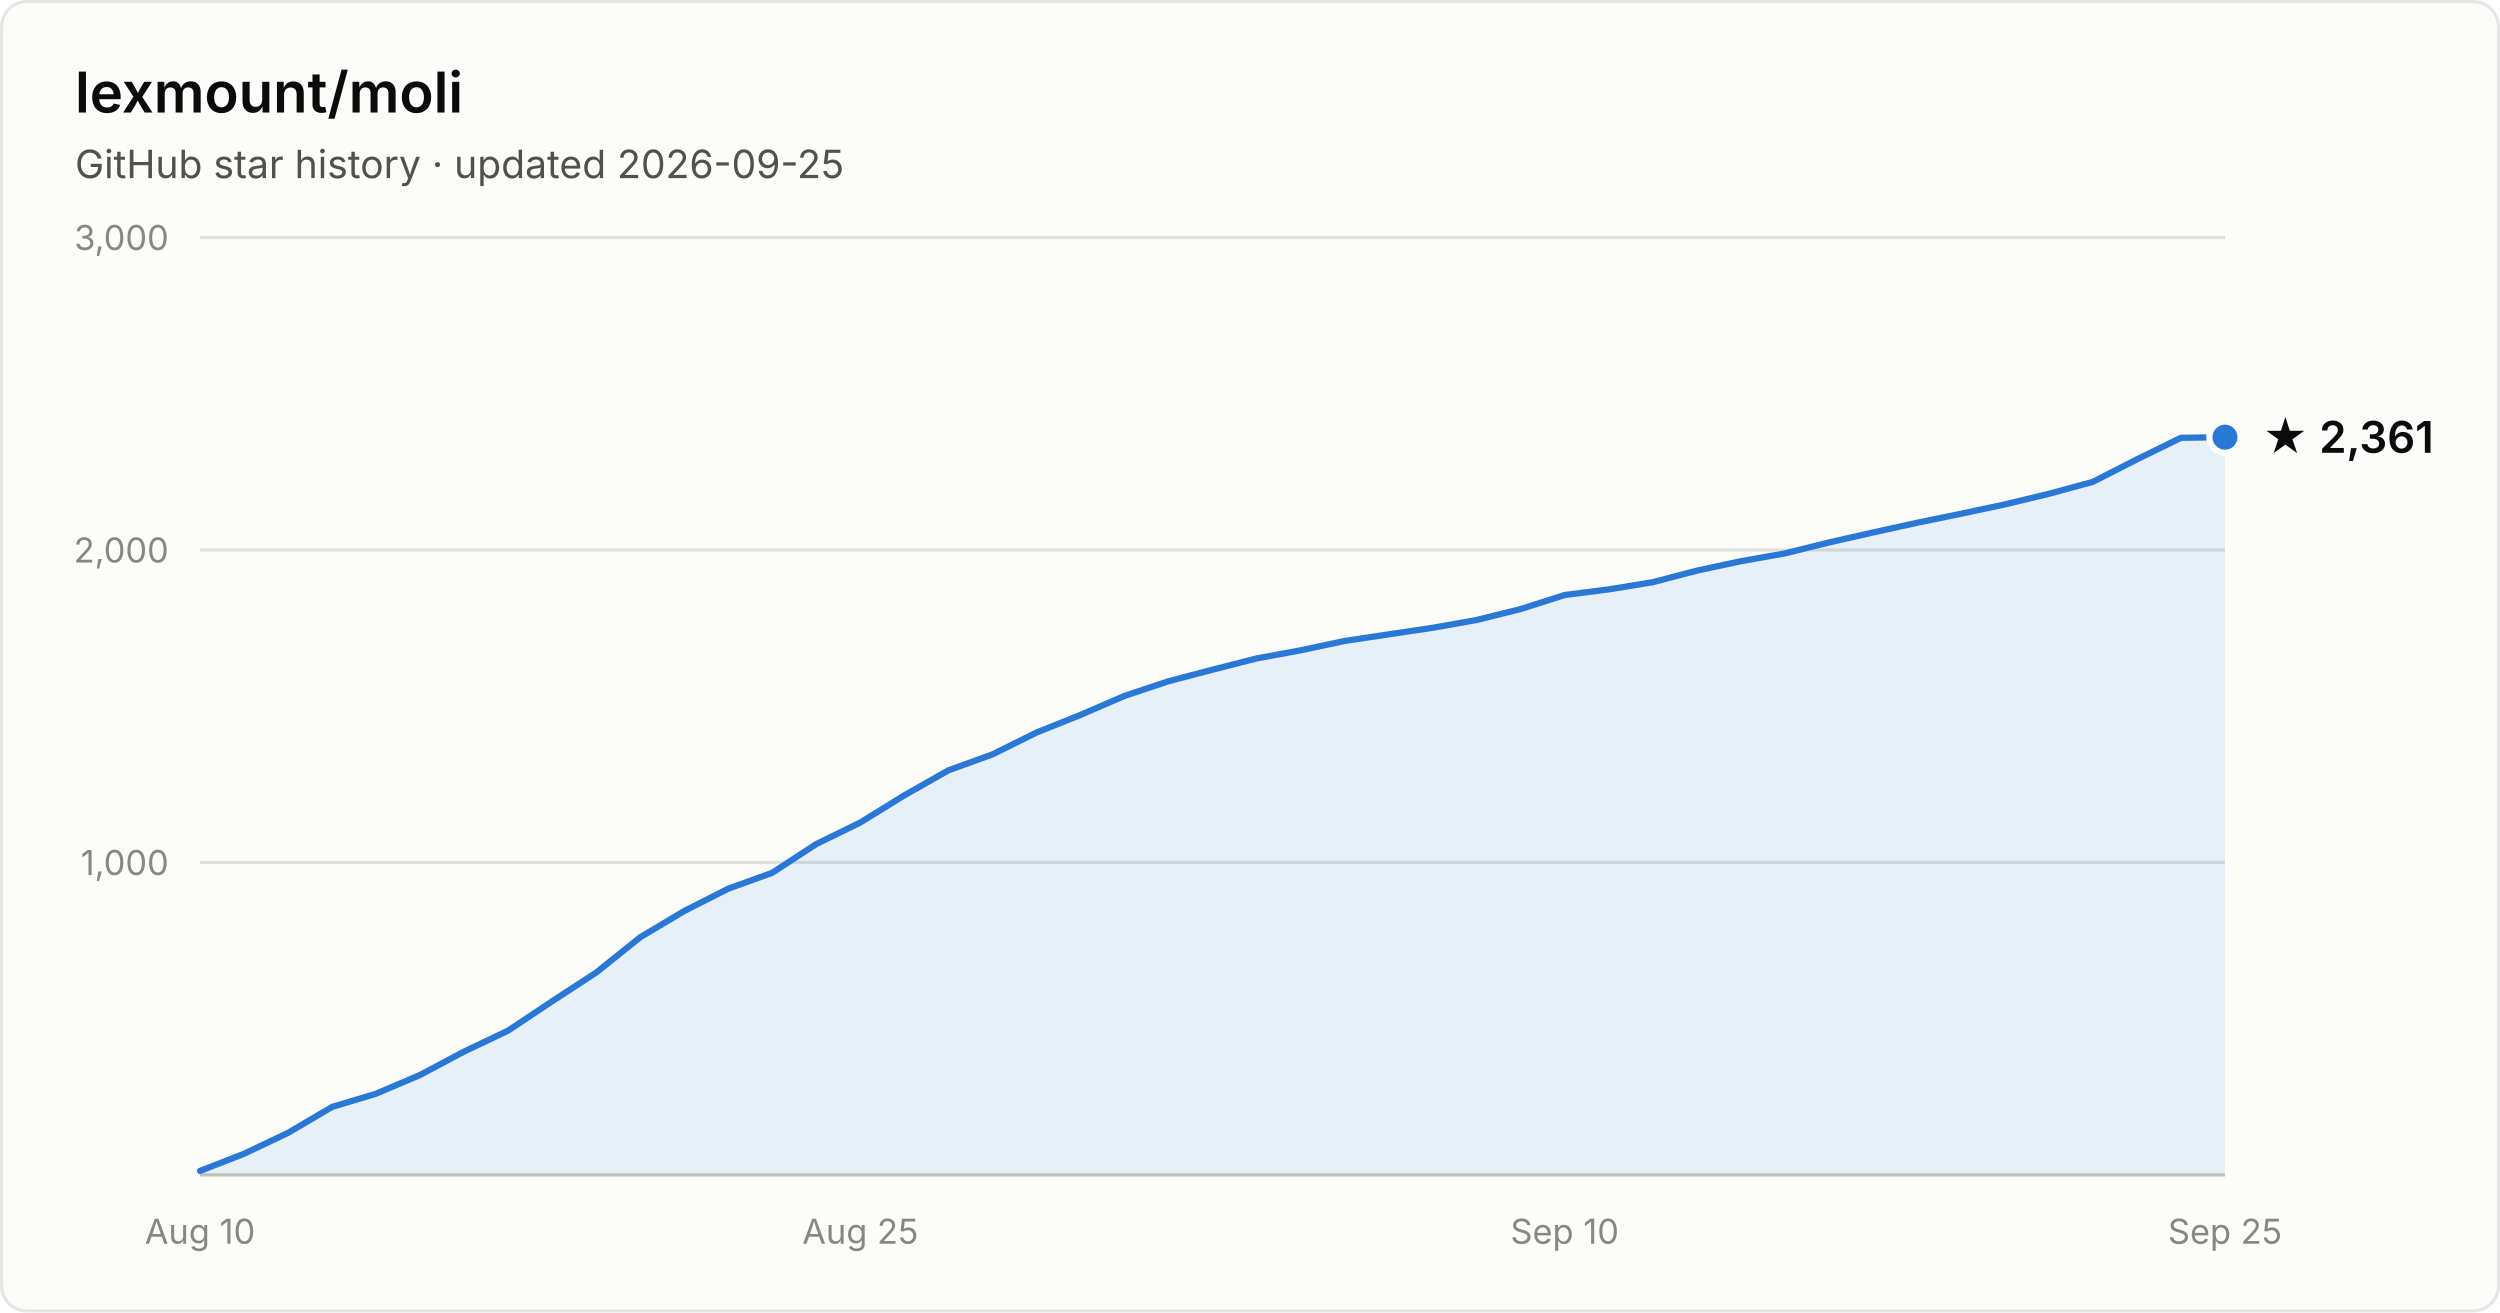
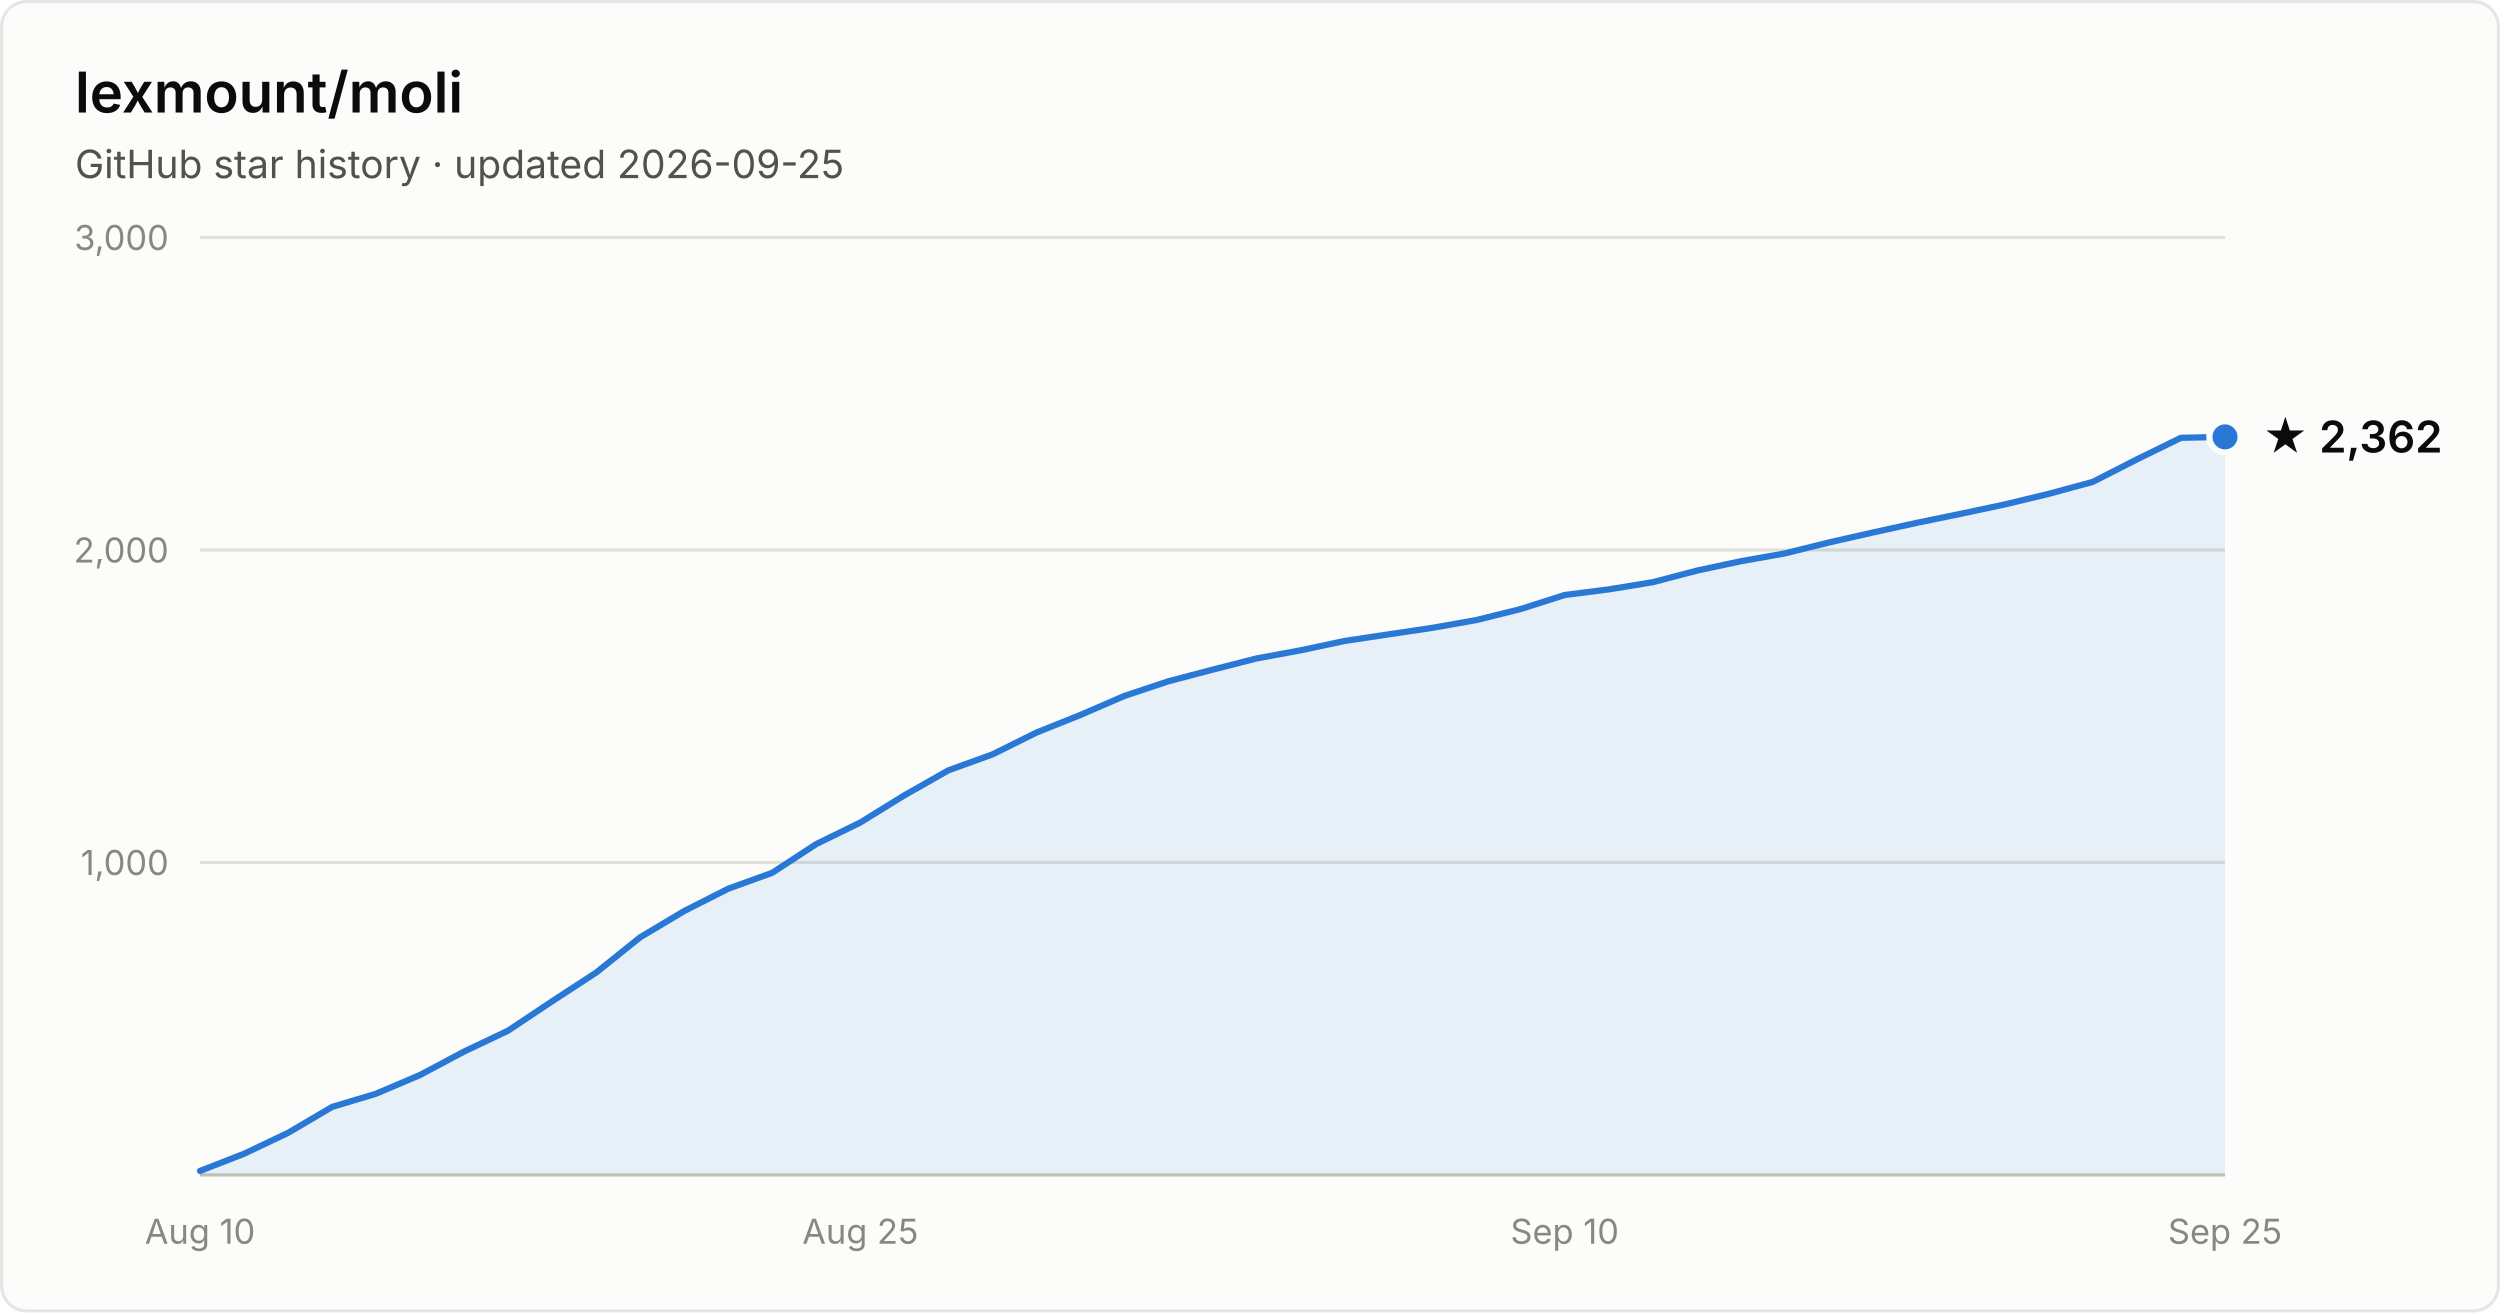
- <svg xmlns="http://www.w3.org/2000/svg" width="800" height="420" viewBox="0 0 800 420" font-family="system-ui, -apple-system, Segoe UI, sans-serif" role="img" aria-label="Star history of lexmount/moli: 2,361 stars as of 2026-09-25">
+ <svg xmlns="http://www.w3.org/2000/svg" width="800" height="420" viewBox="0 0 800 420" font-family="system-ui, -apple-system, Segoe UI, sans-serif" role="img" aria-label="Star history of lexmount/moli: 2,362 stars as of 2026-09-25">
  <rect x="0.5" y="0.5" width="799" height="419" rx="8" fill="#fcfcfb" stroke="rgba(11,11,11,0.10)" />
  <text x="24" y="36" fill="#0b0b0b" font-size="18" font-weight="600">lexmount/moli</text>
  <text x="24" y="57" fill="#52514e" font-size="12.5">GitHub star history · updated 2026-09-25</text>
  <line x1="64" y1="276.0" x2="712" y2="276.0" stroke="#e1e0d9" stroke-width="1" />
  <text x="54" y="280.0" text-anchor="end" fill="#898781" font-size="11" style="font-variant-numeric:tabular-nums">1,000</text>
  <line x1="64" y1="176.0" x2="712" y2="176.0" stroke="#e1e0d9" stroke-width="1" />
  <text x="54" y="180.0" text-anchor="end" fill="#898781" font-size="11" style="font-variant-numeric:tabular-nums">2,000</text>
  <line x1="64" y1="76.0" x2="712" y2="76.0" stroke="#e1e0d9" stroke-width="1" />
  <text x="54" y="80.0" text-anchor="end" fill="#898781" font-size="11" style="font-variant-numeric:tabular-nums">3,000</text>
  <line x1="64" y1="376" x2="712" y2="376" stroke="#c3c2b7" stroke-width="1" />
  <text x="64.0" y="398" text-anchor="middle" fill="#898781" font-size="11" style="font-variant-numeric:tabular-nums">Aug 10</text>
  <text x="275.3" y="398" text-anchor="middle" fill="#898781" font-size="11" style="font-variant-numeric:tabular-nums">Aug 25</text>
  <text x="500.7" y="398" text-anchor="middle" fill="#898781" font-size="11" style="font-variant-numeric:tabular-nums">Sep 10</text>
  <text x="712.0" y="398" text-anchor="middle" fill="#898781" font-size="11" style="font-variant-numeric:tabular-nums">Sep 25</text>
-   <path d="M64.0 374.7 L78.1 369.2 L92.2 362.5 L106.3 354.2 L120.3 350.0 L134.4 344.0 L148.5 336.5 L162.6 329.8 L176.7 320.4 L190.8 311.2 L204.9 299.9 L219.0 291.5 L233.0 284.4 L247.1 279.3 L261.2 270.1 L275.3 263.2 L289.4 254.5 L303.5 246.5 L317.6 241.4 L331.7 234.4 L345.7 228.8 L359.8 222.7 L373.9 218.0 L388.0 214.3 L402.1 210.7 L416.2 208.1 L430.3 205.1 L444.3 203.0 L458.4 200.9 L472.5 198.4 L486.6 194.9 L500.7 190.4 L514.8 188.6 L528.9 186.3 L543.0 182.6 L557.0 179.6 L571.1 177.1 L585.2 173.6 L599.3 170.4 L613.4 167.3 L627.5 164.4 L641.6 161.4 L655.7 158.0 L669.7 154.2 L683.8 147.0 L697.9 140.1 L712.0 139.9 L712.0 376 L64.0 376 Z" fill="#2a78d6" fill-opacity="0.1" />
-   <path d="M64.0 374.7 L78.1 369.2 L92.2 362.5 L106.3 354.2 L120.3 350.0 L134.4 344.0 L148.5 336.5 L162.6 329.8 L176.7 320.4 L190.8 311.2 L204.9 299.9 L219.0 291.5 L233.0 284.4 L247.1 279.3 L261.2 270.1 L275.3 263.2 L289.4 254.5 L303.5 246.5 L317.6 241.4 L331.7 234.4 L345.7 228.8 L359.8 222.7 L373.9 218.0 L388.0 214.3 L402.1 210.7 L416.2 208.1 L430.3 205.1 L444.3 203.0 L458.4 200.9 L472.5 198.4 L486.6 194.9 L500.7 190.4 L514.8 188.6 L528.9 186.3 L543.0 182.6 L557.0 179.6 L571.1 177.1 L585.2 173.6 L599.3 170.4 L613.4 167.3 L627.5 164.4 L641.6 161.4 L655.7 158.0 L669.7 154.2 L683.8 147.0 L697.9 140.1 L712.0 139.9" fill="none" stroke="#2a78d6" stroke-width="2" stroke-linejoin="round" stroke-linecap="round" />
-   <circle cx="712.0" cy="139.9" r="5" fill="#2a78d6" stroke="#fcfcfb" stroke-width="2" />
-   <text x="724.0" y="144.9" fill="#0b0b0b" font-size="14" font-weight="600">★ 2,361</text>
+   <path d="M64.0 374.7 L78.1 369.2 L92.2 362.5 L106.3 354.2 L120.3 350.0 L134.4 344.0 L148.5 336.5 L162.6 329.8 L176.7 320.4 L190.8 311.2 L204.9 299.9 L219.0 291.5 L233.0 284.4 L247.1 279.3 L261.2 270.1 L275.3 263.2 L289.4 254.5 L303.5 246.5 L317.6 241.4 L331.7 234.4 L345.7 228.8 L359.8 222.7 L373.9 218.0 L388.0 214.3 L402.1 210.7 L416.2 208.1 L430.3 205.1 L444.3 203.0 L458.4 200.9 L472.5 198.4 L486.6 194.9 L500.7 190.4 L514.8 188.6 L528.9 186.3 L543.0 182.6 L557.0 179.6 L571.1 177.1 L585.2 173.6 L599.3 170.4 L613.4 167.3 L627.5 164.4 L641.6 161.4 L655.7 158.0 L669.7 154.2 L683.8 147.0 L697.9 140.1 L712.0 139.8 L712.0 376 L64.0 376 Z" fill="#2a78d6" fill-opacity="0.1" />
+   <path d="M64.0 374.7 L78.1 369.2 L92.2 362.5 L106.3 354.2 L120.3 350.0 L134.4 344.0 L148.5 336.5 L162.6 329.8 L176.7 320.4 L190.8 311.2 L204.9 299.9 L219.0 291.5 L233.0 284.4 L247.1 279.3 L261.2 270.1 L275.3 263.2 L289.4 254.5 L303.5 246.5 L317.6 241.4 L331.7 234.4 L345.7 228.8 L359.8 222.7 L373.9 218.0 L388.0 214.3 L402.1 210.7 L416.2 208.1 L430.3 205.1 L444.3 203.0 L458.4 200.9 L472.5 198.4 L486.6 194.9 L500.7 190.4 L514.8 188.6 L528.9 186.3 L543.0 182.6 L557.0 179.6 L571.1 177.1 L585.2 173.6 L599.3 170.4 L613.4 167.3 L627.5 164.4 L641.6 161.4 L655.7 158.0 L669.7 154.2 L683.8 147.0 L697.9 140.1 L712.0 139.8" fill="none" stroke="#2a78d6" stroke-width="2" stroke-linejoin="round" stroke-linecap="round" />
+   <circle cx="712.0" cy="139.8" r="5" fill="#2a78d6" stroke="#fcfcfb" stroke-width="2" />
+   <text x="724.0" y="144.8" fill="#0b0b0b" font-size="14" font-weight="600">★ 2,362</text>
</svg>
